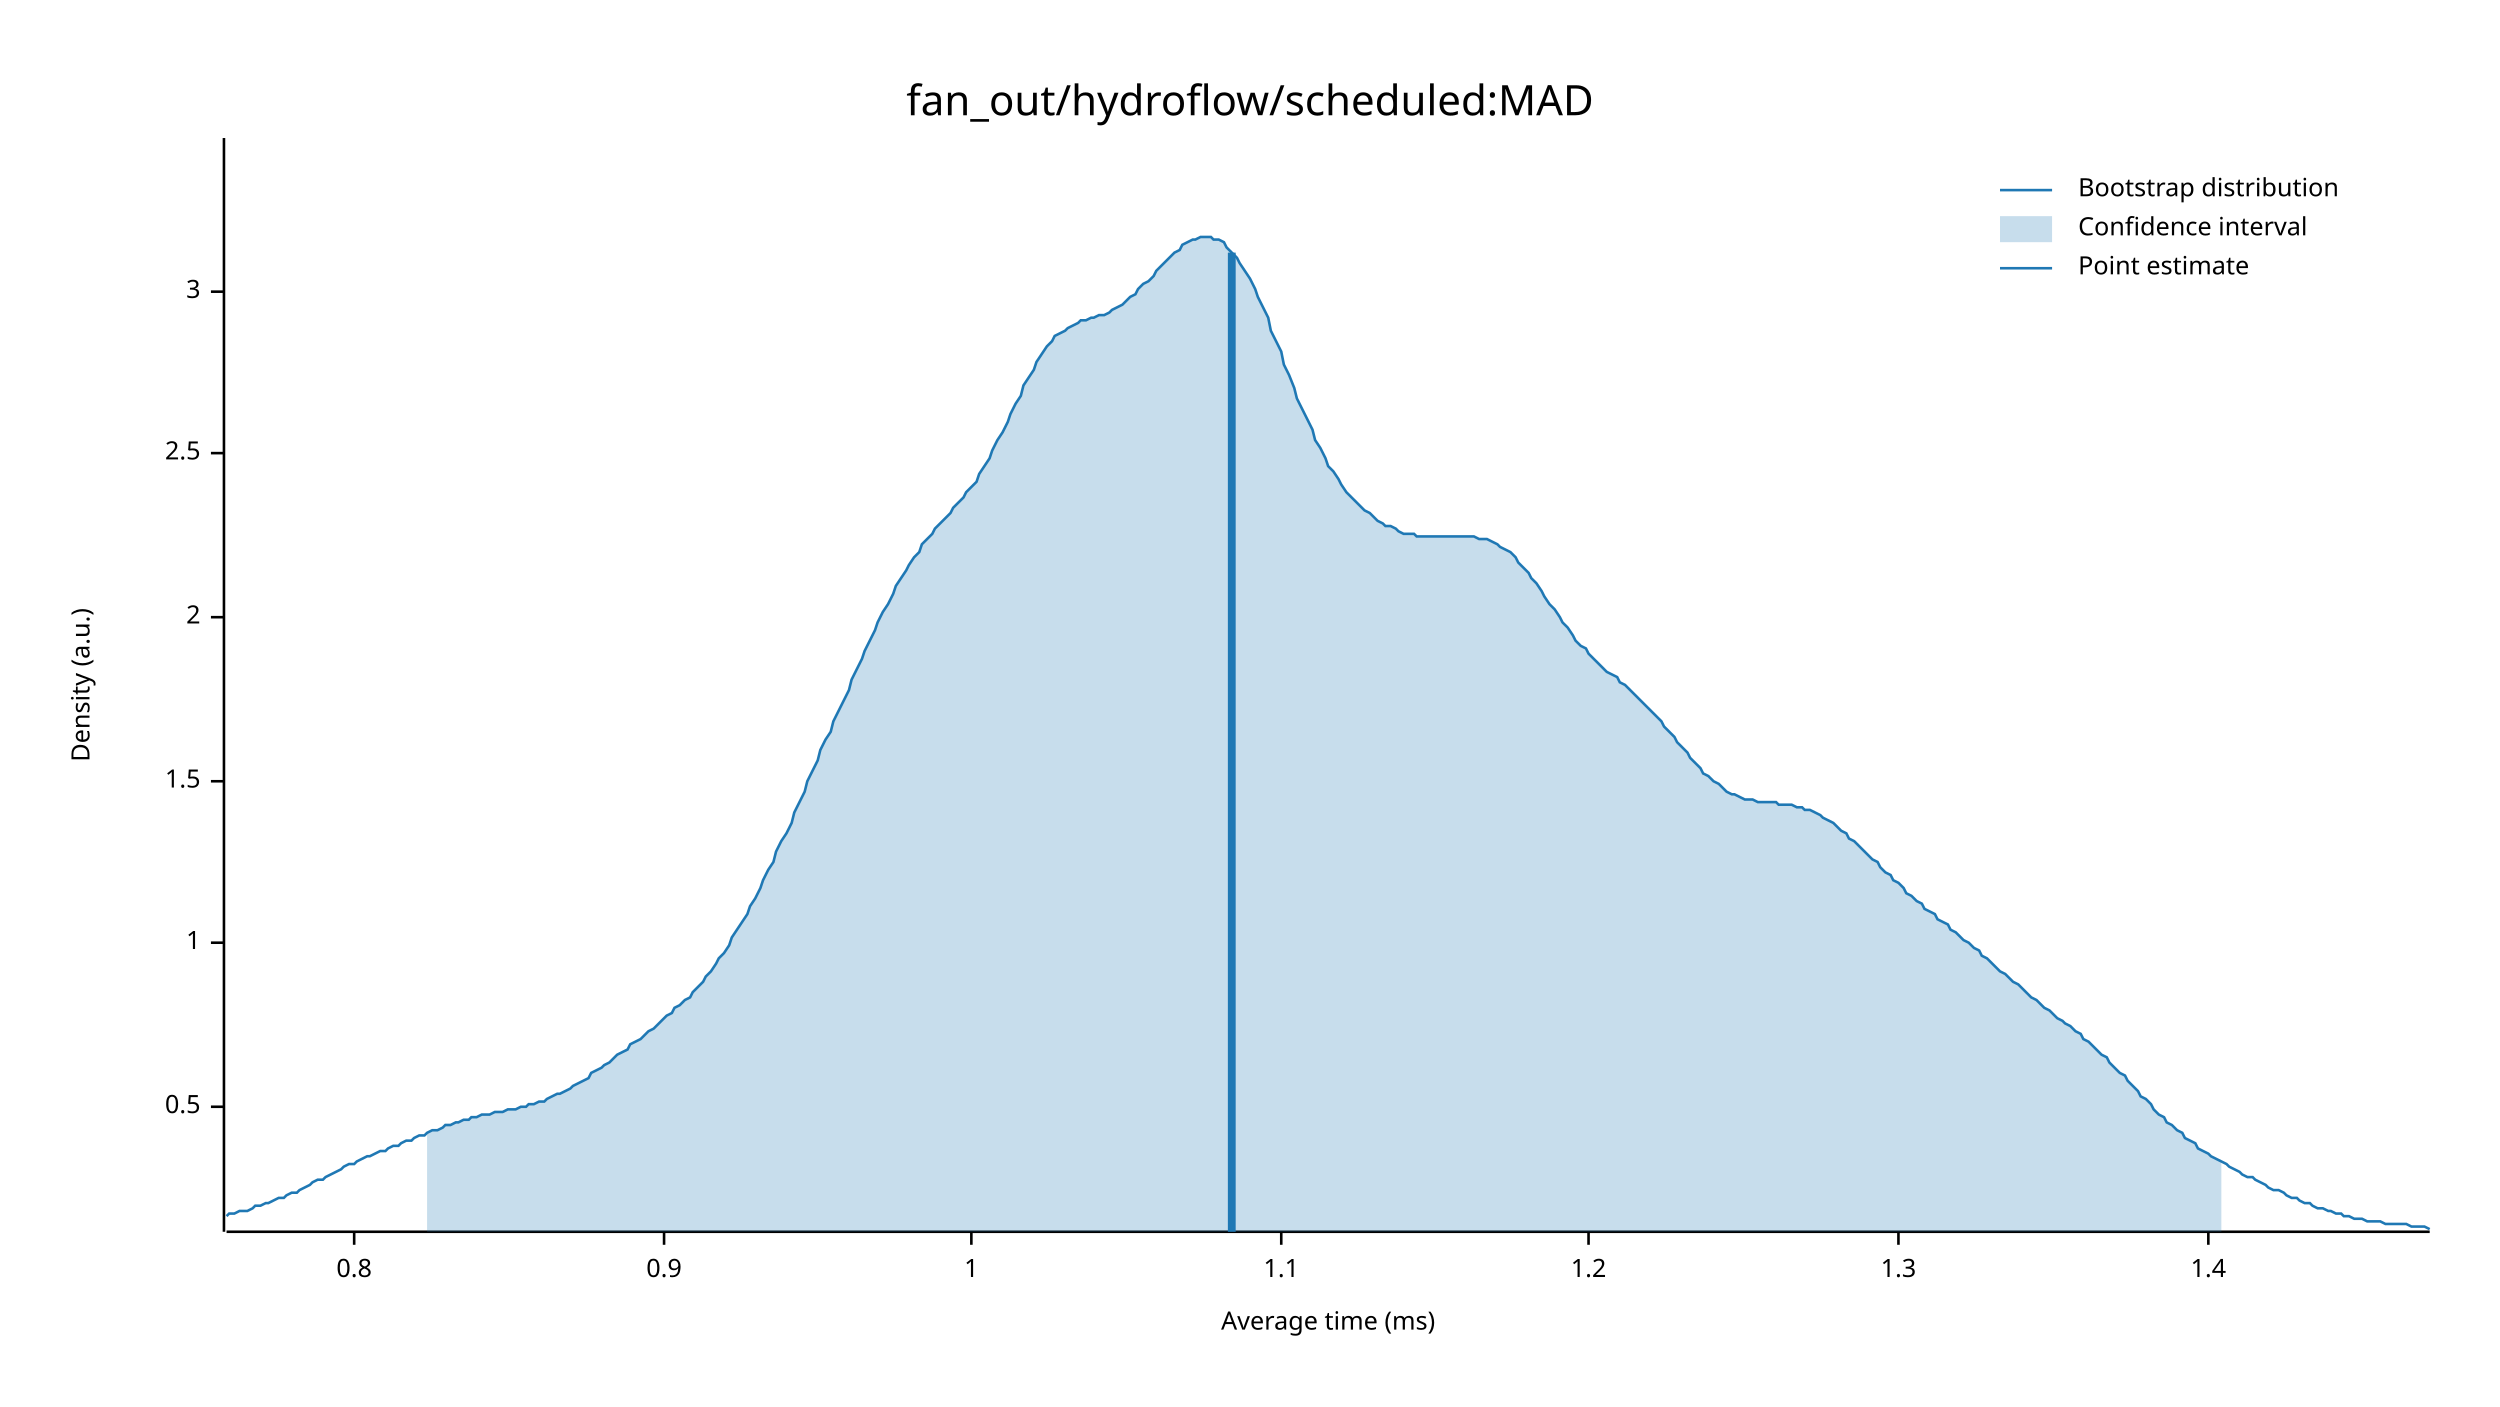
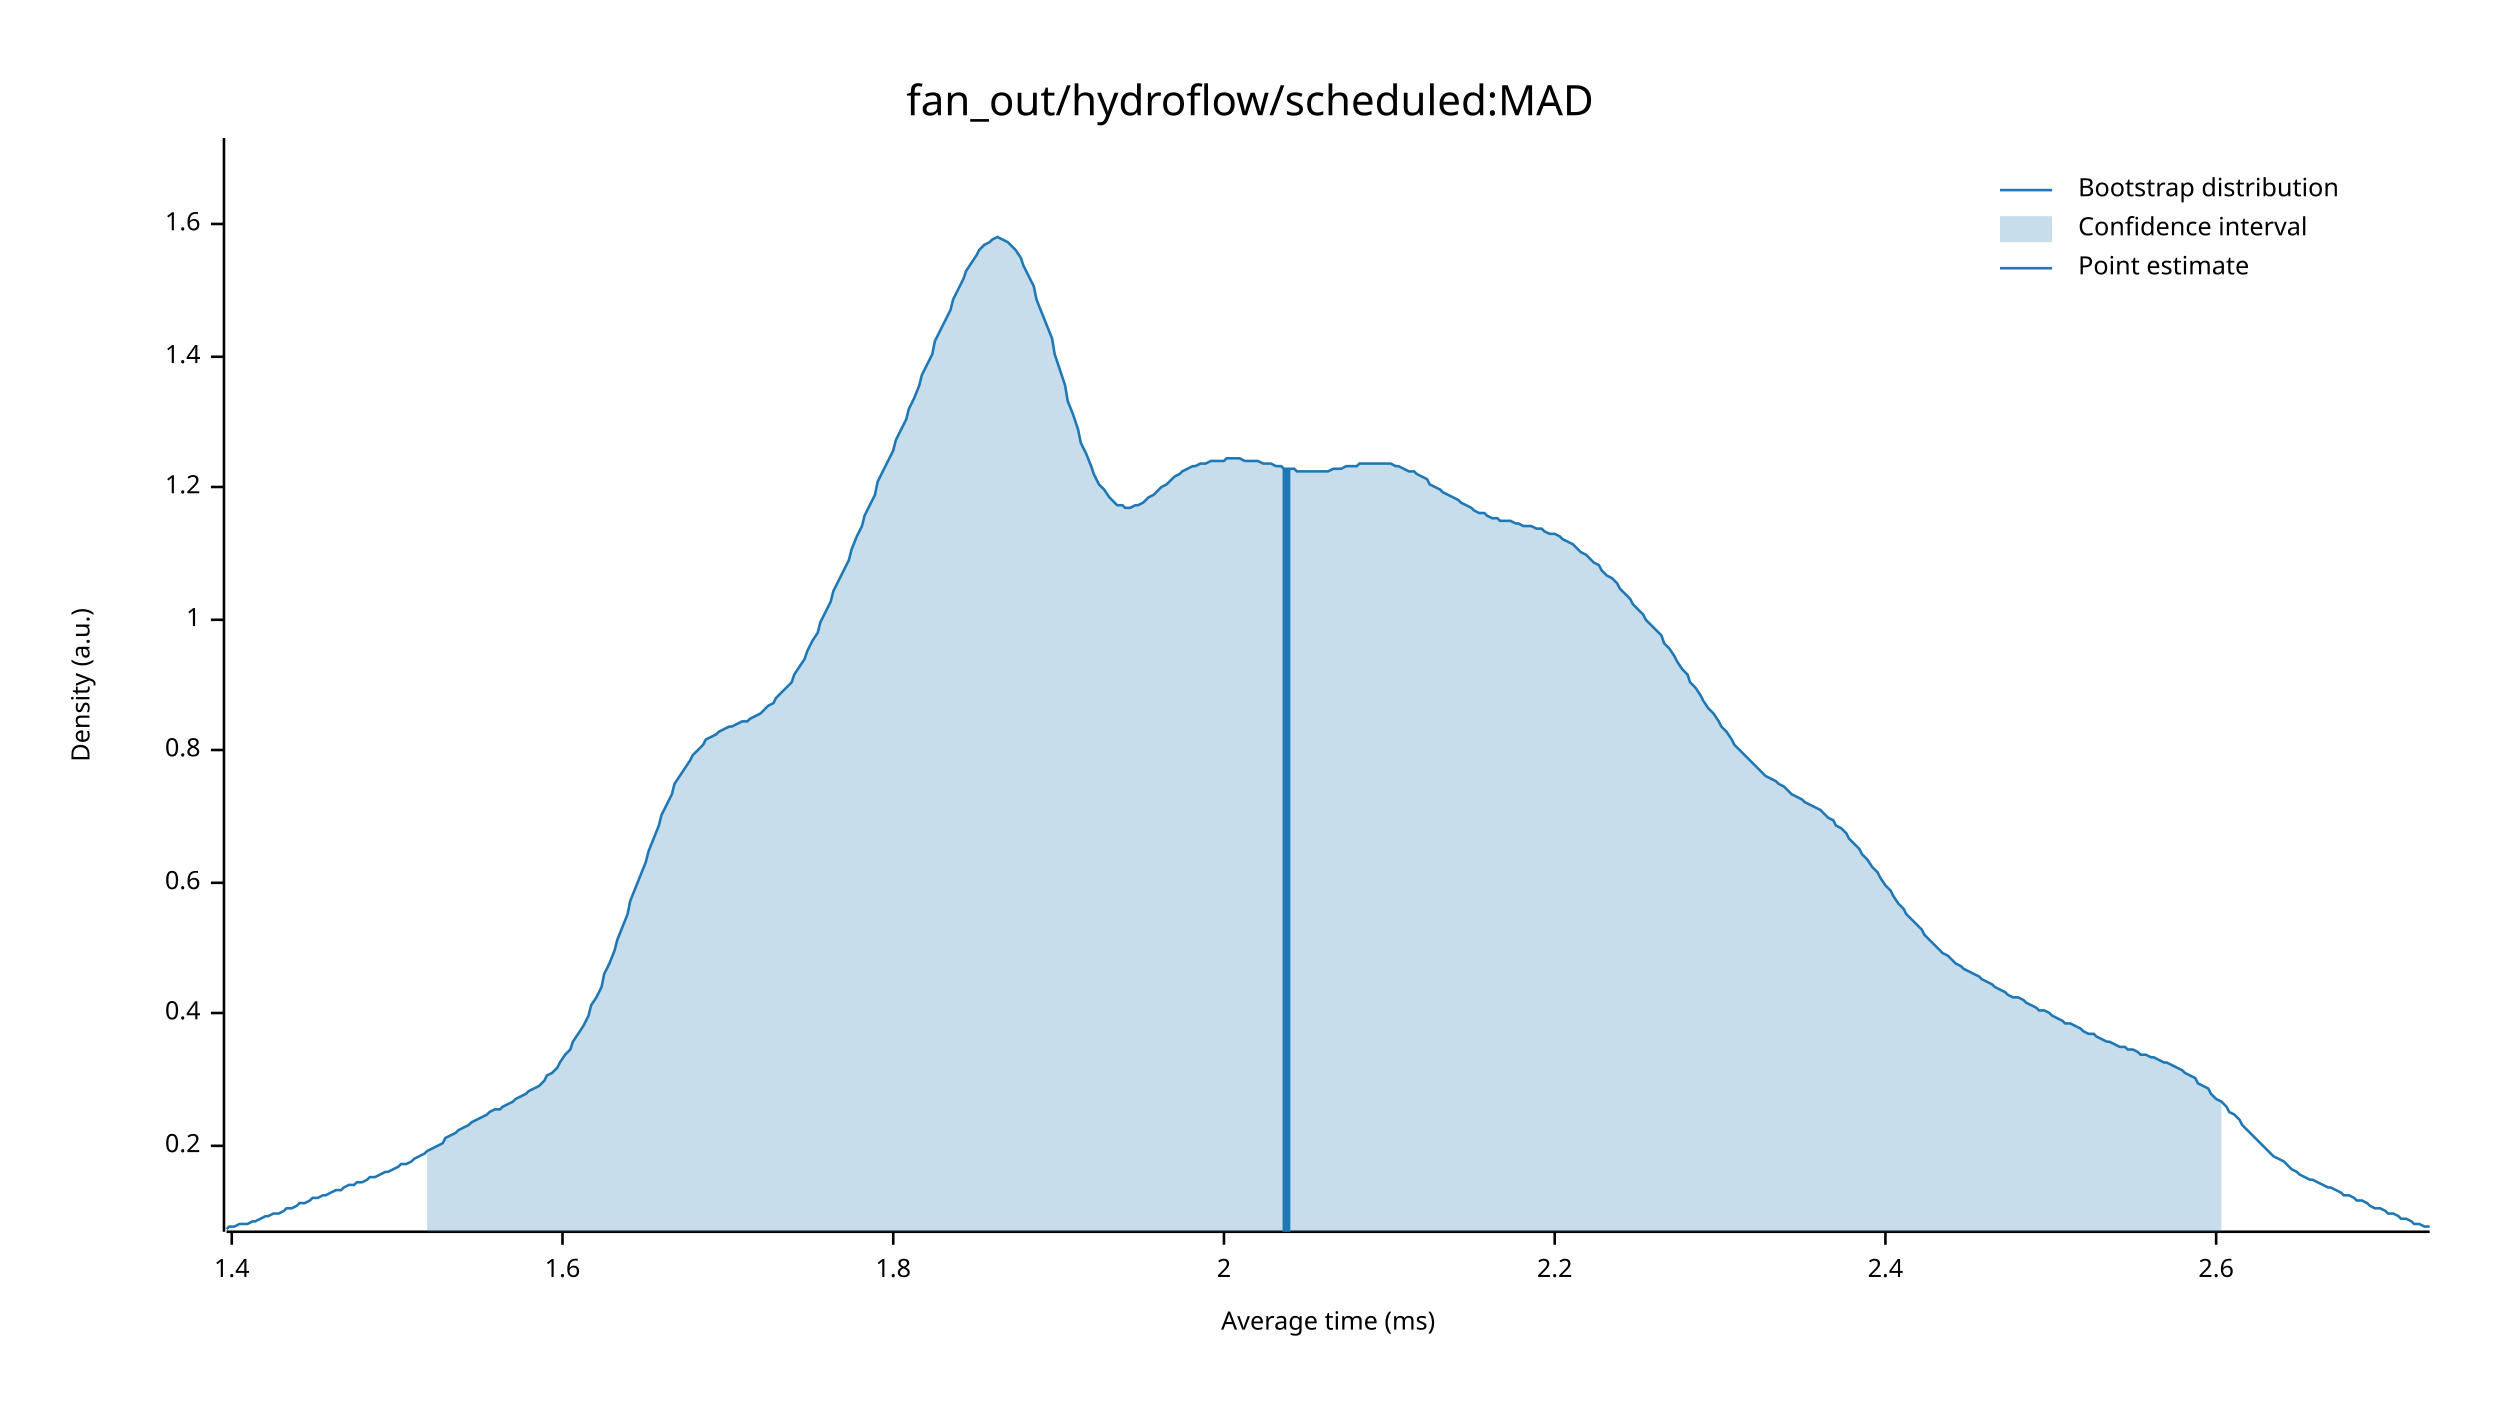
<svg xmlns="http://www.w3.org/2000/svg" width="960" height="540" viewBox="0 0 960 540">
  <text x="480" y="32" dy="0.76em" text-anchor="middle" font-family="sans-serif" font-size="16.129" opacity="1" fill="#000000">
fan_out/hydroflow/scheduled:MAD
</text>
  <text x="27" y="263" dy="0.76em" text-anchor="middle" font-family="sans-serif" font-size="9.677" opacity="1" fill="#000000" transform="rotate(270, 27, 263)">
Density (a.u.)
</text>
  <text x="510" y="513" dy="-0.5ex" text-anchor="middle" font-family="sans-serif" font-size="9.677" opacity="1" fill="#000000">
Average time (ms)
</text>
  <polyline fill="none" opacity="1" stroke="#000000" stroke-width="1" points="86,53 86,473 " />
-   <text x="77" y="425" dy="0.5ex" text-anchor="end" font-family="sans-serif" font-size="9.677" opacity="1" fill="#000000">
- 0.5
+   <text x="77" y="440" dy="0.5ex" text-anchor="end" font-family="sans-serif" font-size="9.677" opacity="1" fill="#000000">
+ 0.2
</text>
-   <polyline fill="none" opacity="1" stroke="#000000" stroke-width="1" points="81,425 86,425 " />
-   <text x="77" y="362" dy="0.5ex" text-anchor="end" font-family="sans-serif" font-size="9.677" opacity="1" fill="#000000">
+   <polyline fill="none" opacity="1" stroke="#000000" stroke-width="1" points="81,440 86,440 " />
+   <text x="77" y="389" dy="0.5ex" text-anchor="end" font-family="sans-serif" font-size="9.677" opacity="1" fill="#000000">
+ 0.4
+ </text>
+   <polyline fill="none" opacity="1" stroke="#000000" stroke-width="1" points="81,389 86,389 " />
+   <text x="77" y="339" dy="0.5ex" text-anchor="end" font-family="sans-serif" font-size="9.677" opacity="1" fill="#000000">
+ 0.6
+ </text>
+   <polyline fill="none" opacity="1" stroke="#000000" stroke-width="1" points="81,339 86,339 " />
+   <text x="77" y="288" dy="0.5ex" text-anchor="end" font-family="sans-serif" font-size="9.677" opacity="1" fill="#000000">
+ 0.8
+ </text>
+   <polyline fill="none" opacity="1" stroke="#000000" stroke-width="1" points="81,288 86,288 " />
+   <text x="77" y="238" dy="0.5ex" text-anchor="end" font-family="sans-serif" font-size="9.677" opacity="1" fill="#000000">
1
</text>
-   <polyline fill="none" opacity="1" stroke="#000000" stroke-width="1" points="81,362 86,362 " />
-   <text x="77" y="300" dy="0.5ex" text-anchor="end" font-family="sans-serif" font-size="9.677" opacity="1" fill="#000000">
- 1.5
+   <polyline fill="none" opacity="1" stroke="#000000" stroke-width="1" points="81,238 86,238 " />
+   <text x="77" y="187" dy="0.5ex" text-anchor="end" font-family="sans-serif" font-size="9.677" opacity="1" fill="#000000">
+ 1.2
</text>
-   <polyline fill="none" opacity="1" stroke="#000000" stroke-width="1" points="81,300 86,300 " />
-   <text x="77" y="237" dy="0.5ex" text-anchor="end" font-family="sans-serif" font-size="9.677" opacity="1" fill="#000000">
+   <polyline fill="none" opacity="1" stroke="#000000" stroke-width="1" points="81,187 86,187 " />
+   <text x="77" y="137" dy="0.5ex" text-anchor="end" font-family="sans-serif" font-size="9.677" opacity="1" fill="#000000">
+ 1.4
+ </text>
+   <polyline fill="none" opacity="1" stroke="#000000" stroke-width="1" points="81,137 86,137 " />
+   <text x="77" y="86" dy="0.5ex" text-anchor="end" font-family="sans-serif" font-size="9.677" opacity="1" fill="#000000">
+ 1.6
+ </text>
+   <polyline fill="none" opacity="1" stroke="#000000" stroke-width="1" points="81,86 86,86 " />
+   <polyline fill="none" opacity="1" stroke="#000000" stroke-width="1" points="87,473 933,473 " />
+   <text x="89" y="483" dy="0.76em" text-anchor="middle" font-family="sans-serif" font-size="9.677" opacity="1" fill="#000000">
+ 1.4
+ </text>
+   <polyline fill="none" opacity="1" stroke="#000000" stroke-width="1" points="89,473 89,478 " />
+   <text x="216" y="483" dy="0.76em" text-anchor="middle" font-family="sans-serif" font-size="9.677" opacity="1" fill="#000000">
+ 1.6
+ </text>
+   <polyline fill="none" opacity="1" stroke="#000000" stroke-width="1" points="216,473 216,478 " />
+   <text x="343" y="483" dy="0.76em" text-anchor="middle" font-family="sans-serif" font-size="9.677" opacity="1" fill="#000000">
+ 1.8
+ </text>
+   <polyline fill="none" opacity="1" stroke="#000000" stroke-width="1" points="343,473 343,478 " />
+   <text x="470" y="483" dy="0.76em" text-anchor="middle" font-family="sans-serif" font-size="9.677" opacity="1" fill="#000000">
2
</text>
-   <polyline fill="none" opacity="1" stroke="#000000" stroke-width="1" points="81,237 86,237 " />
-   <text x="77" y="174" dy="0.5ex" text-anchor="end" font-family="sans-serif" font-size="9.677" opacity="1" fill="#000000">
- 2.5
+   <polyline fill="none" opacity="1" stroke="#000000" stroke-width="1" points="470,473 470,478 " />
+   <text x="597" y="483" dy="0.76em" text-anchor="middle" font-family="sans-serif" font-size="9.677" opacity="1" fill="#000000">
+ 2.2
</text>
-   <polyline fill="none" opacity="1" stroke="#000000" stroke-width="1" points="81,174 86,174 " />
-   <text x="77" y="112" dy="0.5ex" text-anchor="end" font-family="sans-serif" font-size="9.677" opacity="1" fill="#000000">
- 3
+   <polyline fill="none" opacity="1" stroke="#000000" stroke-width="1" points="597,473 597,478 " />
+   <text x="724" y="483" dy="0.76em" text-anchor="middle" font-family="sans-serif" font-size="9.677" opacity="1" fill="#000000">
+ 2.4
</text>
-   <polyline fill="none" opacity="1" stroke="#000000" stroke-width="1" points="81,112 86,112 " />
-   <polyline fill="none" opacity="1" stroke="#000000" stroke-width="1" points="87,473 933,473 " />
-   <text x="136" y="483" dy="0.76em" text-anchor="middle" font-family="sans-serif" font-size="9.677" opacity="1" fill="#000000">
- 0.8
+   <polyline fill="none" opacity="1" stroke="#000000" stroke-width="1" points="724,473 724,478 " />
+   <text x="851" y="483" dy="0.76em" text-anchor="middle" font-family="sans-serif" font-size="9.677" opacity="1" fill="#000000">
+ 2.6
</text>
-   <polyline fill="none" opacity="1" stroke="#000000" stroke-width="1" points="136,473 136,478 " />
-   <text x="255" y="483" dy="0.76em" text-anchor="middle" font-family="sans-serif" font-size="9.677" opacity="1" fill="#000000">
- 0.9
- </text>
-   <polyline fill="none" opacity="1" stroke="#000000" stroke-width="1" points="255,473 255,478 " />
-   <text x="373" y="483" dy="0.76em" text-anchor="middle" font-family="sans-serif" font-size="9.677" opacity="1" fill="#000000">
- 1
- </text>
-   <polyline fill="none" opacity="1" stroke="#000000" stroke-width="1" points="373,473 373,478 " />
-   <text x="492" y="483" dy="0.76em" text-anchor="middle" font-family="sans-serif" font-size="9.677" opacity="1" fill="#000000">
- 1.1
- </text>
-   <polyline fill="none" opacity="1" stroke="#000000" stroke-width="1" points="492,473 492,478 " />
-   <text x="610" y="483" dy="0.76em" text-anchor="middle" font-family="sans-serif" font-size="9.677" opacity="1" fill="#000000">
- 1.2
- </text>
-   <polyline fill="none" opacity="1" stroke="#000000" stroke-width="1" points="610,473 610,478 " />
-   <text x="729" y="483" dy="0.76em" text-anchor="middle" font-family="sans-serif" font-size="9.677" opacity="1" fill="#000000">
- 1.3
- </text>
-   <polyline fill="none" opacity="1" stroke="#000000" stroke-width="1" points="729,473 729,478 " />
-   <text x="848" y="483" dy="0.76em" text-anchor="middle" font-family="sans-serif" font-size="9.677" opacity="1" fill="#000000">
- 1.4
- </text>
-   <polyline fill="none" opacity="1" stroke="#000000" stroke-width="1" points="848,473 848,478 " />
-   <polyline fill="none" opacity="1" stroke="#1F78B4" stroke-width="1" points="87,467 88,466 90,466 92,465 93,465 95,465 97,464 98,463 100,463 102,462 103,462 105,461 107,460 109,460 110,459 112,458 114,458 115,457 117,456 119,455 120,454 122,453 124,453 125,452 127,451 129,450 131,449 132,448 134,447 136,447 137,446 139,445 141,444 142,444 144,443 146,442 148,442 149,441 151,440 153,440 154,439 156,438 158,438 159,437 161,436 163,436 164,435 166,434 168,434 170,433 171,432 173,432 175,431 176,431 178,430 180,430 181,429 183,429 185,428 187,428 188,428 190,427 192,427 193,427 195,426 197,426 198,426 200,425 202,425 203,424 205,424 207,423 209,423 210,422 212,421 214,420 215,420 217,419 219,418 220,417 222,416 224,415 226,414 227,412 229,411 231,410 232,409 234,408 236,406 237,405 239,404 241,403 242,401 244,400 246,399 248,397 249,396 251,395 253,393 254,392 256,390 258,389 259,387 261,386 263,384 265,383 266,381 268,379 270,377 271,375 273,373 275,370 276,368 278,366 280,363 281,360 283,357 285,354 287,351 288,348 290,345 292,341 293,338 295,334 297,331 298,327 300,323 302,320 304,316 305,312 307,308 309,304 310,300 312,296 314,292 315,288 317,284 319,281 320,277 322,273 324,269 326,265 327,261 329,257 331,253 332,250 334,246 336,242 337,239 339,235 341,232 343,228 344,225 346,222 348,219 349,217 351,214 353,212 354,209 356,207 358,205 359,203 361,201 363,199 365,197 366,195 368,193 370,191 371,189 373,187 375,185 376,182 378,179 380,176 381,173 383,169 385,166 387,162 388,159 390,155 392,152 393,148 395,145 397,142 398,139 400,136 402,133 404,131 405,129 407,128 409,127 410,126 412,125 414,124 415,123 417,123 419,122 420,122 422,121 424,121 426,120 427,119 429,118 431,117 432,116 434,114 436,113 437,111 439,109 441,108 443,106 444,104 446,102 448,100 449,99 451,97 453,96 454,94 456,93 458,92 459,92 461,91 463,91 465,91 466,92 468,92 470,93 471,95 473,97 475,99 476,101 478,104 480,107 482,111 483,114 485,118 487,122 488,127 490,131 492,135 493,140 495,144 497,149 498,153 500,157 502,161 504,165 505,169 507,172 509,176 510,179 512,181 514,184 515,186 517,189 519,191 521,193 522,194 524,196 526,197 527,198 529,200 531,201 532,202 534,202 536,203 537,204 539,205 541,205 543,205 544,206 546,206 548,206 549,206 551,206 553,206 554,206 556,206 558,206 560,206 561,206 563,206 565,206 566,206 568,207 570,207 571,207 573,208 575,209 576,210 578,211 580,212 582,214 583,216 585,218 587,220 588,222 590,224 592,227 593,229 595,232 597,234 599,237 600,239 602,241 604,244 605,246 607,248 609,249 610,251 612,253 614,255 615,256 617,258 619,259 621,260 622,262 624,263 626,265 627,266 629,268 631,270 632,271 634,273 636,275 638,277 639,279 641,281 643,283 644,285 646,287 648,289 649,291 651,293 653,295 654,297 656,298 658,300 660,301 661,302 663,304 665,305 666,305 668,306 670,307 671,307 673,307 675,308 676,308 678,308 680,308 682,308 683,309 685,309 687,309 688,309 690,310 692,310 693,311 695,311 697,312 699,313 700,314 702,315 704,316 705,317 707,319 709,320 710,322 712,323 714,325 715,326 717,328 719,330 721,331 722,333 724,335 726,336 727,338 729,339 731,341 732,343 734,344 736,346 738,347 739,349 741,350 743,351 744,353 746,354 748,355 749,357 751,358 753,360 754,361 756,362 758,364 760,365 761,367 763,368 765,370 766,371 768,373 770,374 771,375 773,377 775,378 777,380 778,381 780,383 782,384 783,385 785,387 787,388 788,389 790,391 792,392 793,393 795,394 797,396 799,397 800,399 802,400 804,402 805,403 807,405 809,406 810,408 812,410 814,412 816,413 817,415 819,417 821,419 822,421 824,422 826,424 827,426 829,428 831,429 832,431 834,432 836,434 838,435 839,437 841,438 843,439 844,441 846,442 848,443 849,444 851,445 853,446 855,447 856,448 858,449 860,450 861,451 863,452 865,452 866,453 868,454 870,455 871,456 873,457 875,457 877,458 878,459 880,460 882,460 883,461 885,462 887,462 888,463 890,464 892,464 894,465 895,465 897,466 899,466 900,467 902,467 904,468 905,468 907,468 909,469 910,469 912,469 914,469 916,470 917,470 919,470 921,470 922,470 924,470 926,471 927,471 929,471 931,471 933,472 " />
-   <polygon opacity="0.25" fill="#1F78B4" points="164,435 166,434 168,434 170,433 171,432 173,432 175,431 176,431 178,430 180,430 181,429 183,429 185,428 187,428 188,428 190,427 192,427 193,427 195,426 197,426 198,426 200,425 202,425 203,424 205,424 207,423 209,423 210,422 212,421 214,420 215,420 217,419 219,418 220,417 222,416 224,415 226,414 227,412 229,411 231,410 232,409 234,408 236,406 237,405 239,404 241,403 242,401 244,400 246,399 248,397 249,396 251,395 253,393 254,392 256,390 258,389 259,387 261,386 263,384 265,383 266,381 268,379 270,377 271,375 273,373 275,370 276,368 278,366 280,363 281,360 283,357 285,354 287,351 288,348 290,345 292,341 293,338 295,334 297,331 298,327 300,323 302,320 304,316 305,312 307,308 309,304 310,300 312,296 314,292 315,288 317,284 319,281 320,277 322,273 324,269 326,265 327,261 329,257 331,253 332,250 334,246 336,242 337,239 339,235 341,232 343,228 344,225 346,222 348,219 349,217 351,214 353,212 354,209 356,207 358,205 359,203 361,201 363,199 365,197 366,195 368,193 370,191 371,189 373,187 375,185 376,182 378,179 380,176 381,173 383,169 385,166 387,162 388,159 390,155 392,152 393,148 395,145 397,142 398,139 400,136 402,133 404,131 405,129 407,128 409,127 410,126 412,125 414,124 415,123 417,123 419,122 420,122 422,121 424,121 426,120 427,119 429,118 431,117 432,116 434,114 436,113 437,111 439,109 441,108 443,106 444,104 446,102 448,100 449,99 451,97 453,96 454,94 456,93 458,92 459,92 461,91 463,91 465,91 466,92 468,92 470,93 471,95 473,97 475,99 476,101 478,104 480,107 482,111 483,114 485,118 487,122 488,127 490,131 492,135 493,140 495,144 497,149 498,153 500,157 502,161 504,165 505,169 507,172 509,176 510,179 512,181 514,184 515,186 517,189 519,191 521,193 522,194 524,196 526,197 527,198 529,200 531,201 532,202 534,202 536,203 537,204 539,205 541,205 543,205 544,206 546,206 548,206 549,206 551,206 553,206 554,206 556,206 558,206 560,206 561,206 563,206 565,206 566,206 568,207 570,207 571,207 573,208 575,209 576,210 578,211 580,212 582,214 583,216 585,218 587,220 588,222 590,224 592,227 593,229 595,232 597,234 599,237 600,239 602,241 604,244 605,246 607,248 609,249 610,251 612,253 614,255 615,256 617,258 619,259 621,260 622,262 624,263 626,265 627,266 629,268 631,270 632,271 634,273 636,275 638,277 639,279 641,281 643,283 644,285 646,287 648,289 649,291 651,293 653,295 654,297 656,298 658,300 660,301 661,302 663,304 665,305 666,305 668,306 670,307 671,307 673,307 675,308 676,308 678,308 680,308 682,308 683,309 685,309 687,309 688,309 690,310 692,310 693,311 695,311 697,312 699,313 700,314 702,315 704,316 705,317 707,319 709,320 710,322 712,323 714,325 715,326 717,328 719,330 721,331 722,333 724,335 726,336 727,338 729,339 731,341 732,343 734,344 736,346 738,347 739,349 741,350 743,351 744,353 746,354 748,355 749,357 751,358 753,360 754,361 756,362 758,364 760,365 761,367 763,368 765,370 766,371 768,373 770,374 771,375 773,377 775,378 777,380 778,381 780,383 782,384 783,385 785,387 787,388 788,389 790,391 792,392 793,393 795,394 797,396 799,397 800,399 802,400 804,402 805,403 807,405 809,406 810,408 812,410 814,412 816,413 817,415 819,417 821,419 822,421 824,422 826,424 827,426 829,428 831,429 832,431 834,432 836,434 838,435 839,437 841,438 843,439 844,441 846,442 848,443 849,444 851,445 853,446 853,473 164,473 " />
-   <polyline fill="none" opacity="1" stroke="#1F78B4" stroke-width="3" points="473,473 473,97 " />
+   <polyline fill="none" opacity="1" stroke="#000000" stroke-width="1" points="851,473 851,478 " />
+   <polyline fill="none" opacity="1" stroke="#1F78B4" stroke-width="1" points="87,472 88,471 90,471 92,470 93,470 95,470 97,469 98,469 100,468 102,467 103,467 105,466 107,466 109,465 110,464 112,464 114,463 115,462 117,462 119,461 120,460 122,460 124,459 125,459 127,458 129,457 131,457 132,456 134,455 136,455 137,454 139,454 141,453 142,452 144,452 146,451 148,450 149,450 151,449 153,448 154,447 156,447 158,446 159,445 161,444 163,443 164,442 166,441 168,440 170,439 171,437 173,436 175,435 176,434 178,433 180,432 181,431 183,430 185,429 187,428 188,427 190,426 192,426 193,425 195,424 197,423 198,422 200,421 202,420 203,419 205,418 207,417 209,415 210,413 212,412 214,410 215,408 217,405 219,403 220,400 222,397 224,394 226,390 227,386 229,383 231,379 232,374 234,370 236,365 237,361 239,356 241,351 242,346 244,341 246,336 248,331 249,327 251,322 253,317 254,313 256,309 258,305 259,301 261,298 263,295 265,292 266,290 268,288 270,286 271,284 273,283 275,282 276,281 278,280 280,279 281,279 283,278 285,277 287,277 288,276 290,275 292,274 293,273 295,271 297,270 298,268 300,266 302,264 304,262 305,259 307,256 309,253 310,250 312,246 314,243 315,239 317,235 319,231 320,227 322,223 324,219 326,215 327,211 329,206 331,202 332,198 334,194 336,190 337,185 339,181 341,177 343,173 344,169 346,165 348,161 349,157 351,153 353,148 354,144 356,140 358,136 359,131 361,127 363,123 365,119 366,115 368,111 370,107 371,104 373,101 375,98 376,96 378,94 380,93 381,92 383,91 385,92 387,93 388,94 390,96 392,99 393,102 395,106 397,110 398,115 400,120 402,125 404,130 405,136 407,142 409,148 410,154 412,159 414,165 415,170 417,174 419,179 420,182 422,186 424,188 426,191 427,192 429,194 431,194 432,195 434,195 436,194 437,194 439,193 441,191 443,190 444,189 446,187 448,186 449,185 451,183 453,182 454,181 456,180 458,179 459,179 461,178 463,178 465,177 466,177 468,177 470,177 471,176 473,176 475,176 476,176 478,177 480,177 482,177 483,177 485,178 487,178 488,178 490,179 492,179 493,180 495,180 497,180 498,181 500,181 502,181 504,181 505,181 507,181 509,181 510,181 512,180 514,180 515,180 517,179 519,179 521,179 522,178 524,178 526,178 527,178 529,178 531,178 532,178 534,178 536,179 537,179 539,180 541,181 543,181 544,182 546,183 548,184 549,186 551,187 553,188 554,189 556,190 558,191 560,192 561,193 563,194 565,195 566,196 568,197 570,197 571,198 573,199 575,199 576,200 578,200 580,200 582,201 583,201 585,202 587,202 588,202 590,203 592,203 593,204 595,205 597,205 599,206 600,207 602,208 604,209 605,210 607,212 609,213 610,214 612,216 614,217 615,219 617,221 619,222 621,224 622,226 624,228 626,230 627,232 629,234 631,236 632,238 634,240 636,242 638,244 639,247 641,249 643,252 644,254 646,257 648,259 649,262 651,264 653,267 654,269 656,272 658,274 660,277 661,279 663,281 665,284 666,286 668,288 670,290 671,291 673,293 675,295 676,296 678,298 680,299 682,300 683,301 685,302 687,304 688,305 690,306 692,307 693,308 695,309 697,310 699,311 700,312 702,314 704,315 705,317 707,318 709,320 710,322 712,324 714,326 715,328 717,330 719,333 721,335 722,337 724,340 726,342 727,344 729,347 731,349 732,351 734,353 736,355 738,357 739,359 741,361 743,363 744,364 746,366 748,367 749,368 751,370 753,371 754,372 756,373 758,374 760,375 761,376 763,377 765,378 766,379 768,380 770,381 771,382 773,383 775,383 777,384 778,385 780,386 782,387 783,388 785,388 787,389 788,390 790,391 792,392 793,393 795,393 797,394 799,395 800,396 802,397 804,397 805,398 807,399 809,400 810,400 812,401 814,402 816,402 817,403 819,403 821,404 822,405 824,405 826,406 827,406 829,407 831,408 832,408 834,409 836,410 838,411 839,412 841,413 843,414 844,416 846,417 848,418 849,420 851,422 853,423 855,425 856,427 858,428 860,430 861,432 863,434 865,436 866,437 868,439 870,441 871,442 873,444 875,445 877,446 878,447 880,449 882,450 883,451 885,452 887,453 888,453 890,454 892,455 894,456 895,456 897,457 899,458 900,459 902,459 904,460 905,461 907,461 909,462 910,463 912,464 914,464 916,465 917,466 919,466 921,467 922,468 924,468 926,469 927,470 929,470 931,471 933,471 " />
+   <polygon opacity="0.25" fill="#1F78B4" points="164,442 166,441 168,440 170,439 171,437 173,436 175,435 176,434 178,433 180,432 181,431 183,430 185,429 187,428 188,427 190,426 192,426 193,425 195,424 197,423 198,422 200,421 202,420 203,419 205,418 207,417 209,415 210,413 212,412 214,410 215,408 217,405 219,403 220,400 222,397 224,394 226,390 227,386 229,383 231,379 232,374 234,370 236,365 237,361 239,356 241,351 242,346 244,341 246,336 248,331 249,327 251,322 253,317 254,313 256,309 258,305 259,301 261,298 263,295 265,292 266,290 268,288 270,286 271,284 273,283 275,282 276,281 278,280 280,279 281,279 283,278 285,277 287,277 288,276 290,275 292,274 293,273 295,271 297,270 298,268 300,266 302,264 304,262 305,259 307,256 309,253 310,250 312,246 314,243 315,239 317,235 319,231 320,227 322,223 324,219 326,215 327,211 329,206 331,202 332,198 334,194 336,190 337,185 339,181 341,177 343,173 344,169 346,165 348,161 349,157 351,153 353,148 354,144 356,140 358,136 359,131 361,127 363,123 365,119 366,115 368,111 370,107 371,104 373,101 375,98 376,96 378,94 380,93 381,92 383,91 385,92 387,93 388,94 390,96 392,99 393,102 395,106 397,110 398,115 400,120 402,125 404,130 405,136 407,142 409,148 410,154 412,159 414,165 415,170 417,174 419,179 420,182 422,186 424,188 426,191 427,192 429,194 431,194 432,195 434,195 436,194 437,194 439,193 441,191 443,190 444,189 446,187 448,186 449,185 451,183 453,182 454,181 456,180 458,179 459,179 461,178 463,178 465,177 466,177 468,177 470,177 471,176 473,176 475,176 476,176 478,177 480,177 482,177 483,177 485,178 487,178 488,178 490,179 492,179 493,180 495,180 497,180 498,181 500,181 502,181 504,181 505,181 507,181 509,181 510,181 512,180 514,180 515,180 517,179 519,179 521,179 522,178 524,178 526,178 527,178 529,178 531,178 532,178 534,178 536,179 537,179 539,180 541,181 543,181 544,182 546,183 548,184 549,186 551,187 553,188 554,189 556,190 558,191 560,192 561,193 563,194 565,195 566,196 568,197 570,197 571,198 573,199 575,199 576,200 578,200 580,200 582,201 583,201 585,202 587,202 588,202 590,203 592,203 593,204 595,205 597,205 599,206 600,207 602,208 604,209 605,210 607,212 609,213 610,214 612,216 614,217 615,219 617,221 619,222 621,224 622,226 624,228 626,230 627,232 629,234 631,236 632,238 634,240 636,242 638,244 639,247 641,249 643,252 644,254 646,257 648,259 649,262 651,264 653,267 654,269 656,272 658,274 660,277 661,279 663,281 665,284 666,286 668,288 670,290 671,291 673,293 675,295 676,296 678,298 680,299 682,300 683,301 685,302 687,304 688,305 690,306 692,307 693,308 695,309 697,310 699,311 700,312 702,314 704,315 705,317 707,318 709,320 710,322 712,324 714,326 715,328 717,330 719,333 721,335 722,337 724,340 726,342 727,344 729,347 731,349 732,351 734,353 736,355 738,357 739,359 741,361 743,363 744,364 746,366 748,367 749,368 751,370 753,371 754,372 756,373 758,374 760,375 761,376 763,377 765,378 766,379 768,380 770,381 771,382 773,383 775,383 777,384 778,385 780,386 782,387 783,388 785,388 787,389 788,390 790,391 792,392 793,393 795,393 797,394 799,395 800,396 802,397 804,397 805,398 807,399 809,400 810,400 812,401 814,402 816,402 817,403 819,403 821,404 822,405 824,405 826,406 827,406 829,407 831,408 832,408 834,409 836,410 838,411 839,412 841,413 843,414 844,416 846,417 848,418 849,420 851,422 853,423 853,473 164,473 " />
+   <polyline fill="none" opacity="1" stroke="#1F78B4" stroke-width="3" points="494,473 494,180 " />
  <text x="798" y="68" dy="0.76em" text-anchor="start" font-family="sans-serif" font-size="9.677" opacity="1" fill="#000000">
Bootstrap distribution
</text>
  <text x="798" y="83" dy="0.76em" text-anchor="start" font-family="sans-serif" font-size="9.677" opacity="1" fill="#000000">
Confidence interval
</text>
  <text x="798" y="98" dy="0.76em" text-anchor="start" font-family="sans-serif" font-size="9.677" opacity="1" fill="#000000">
Point estimate
</text>
  <polyline fill="none" opacity="1" stroke="#1F78B4" stroke-width="1" points="768,73 788,73 " />
  <rect x="768" y="83" width="20" height="10" opacity="0.25" fill="#1F78B4" stroke="none" />
  <polyline fill="none" opacity="1" stroke="#1F78B4" stroke-width="1" points="768,103 788,103 " />
</svg>
